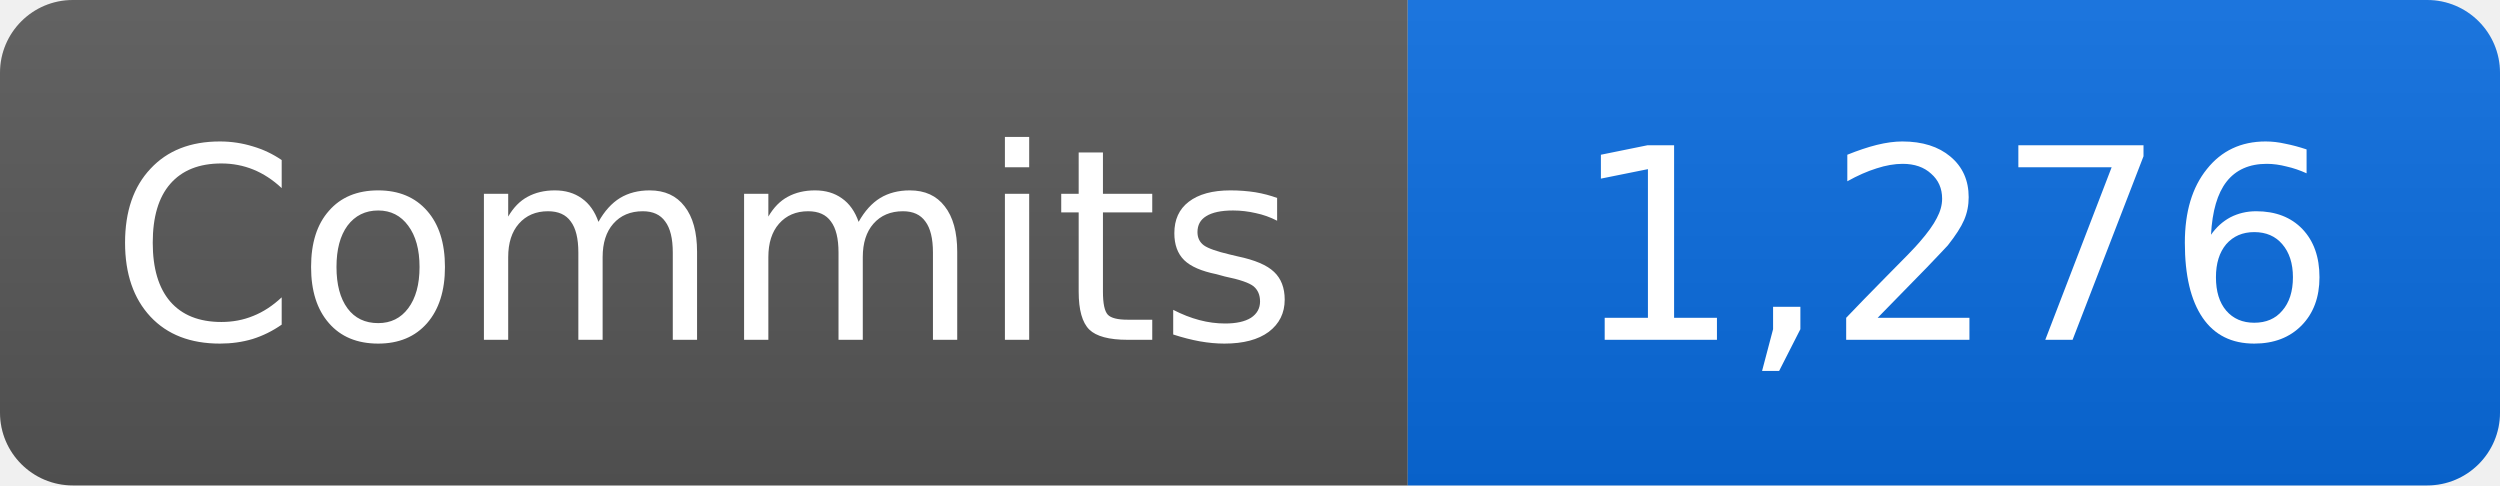
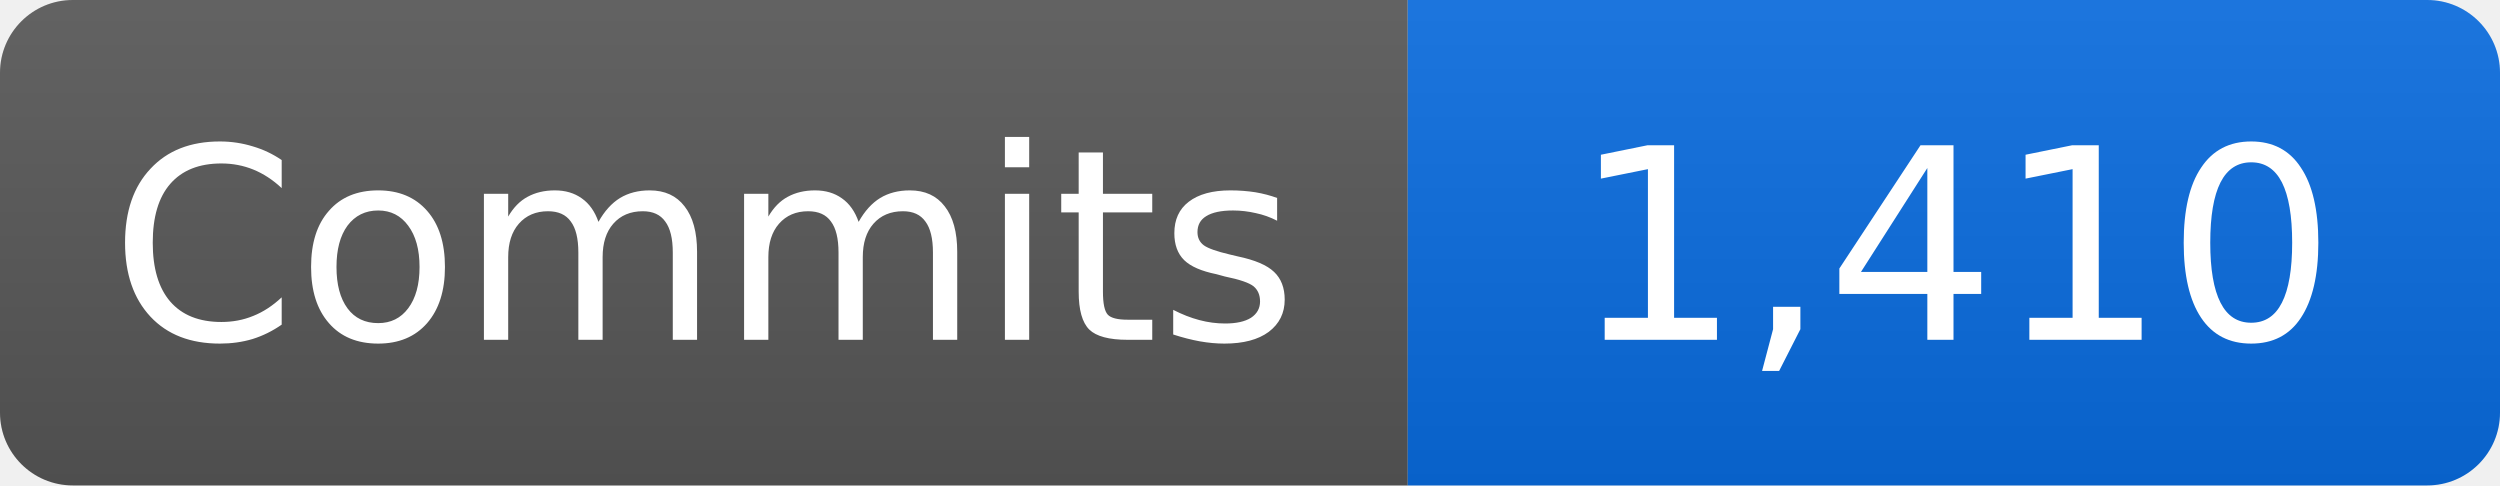
- <svg xmlns="http://www.w3.org/2000/svg" width="103" height="20" role="img" aria-label="Commits: 1,276">
+ <svg xmlns="http://www.w3.org/2000/svg" width="103" height="20" role="img" aria-label="Commits: 1,410">
  <linearGradient id="b" x2="0" y2="100%">
    <stop offset="0" stop-color="#fff" stop-opacity=".08" />
    <stop offset="1" stop-opacity=".08" />
  </linearGradient>
  <clipPath id="r">
    <rect width="103" height="20" rx="3" />
  </clipPath>
  <g clip-path="url(#r)">
    <path fill="#555" d="M0 0h58v20H0z" />
    <path fill="#0969da" d="M58 0h45v20H58z" />
    <path fill="url(#b)" d="M0 0h103v20H0z" />
  </g>
  <g fill="#fff" text-anchor="middle" font-family="Verdana,DejaVu Sans,sans-serif" font-size="11">
    <text x="29" y="14">Commits</text>
-     <text x="80.5" y="14">1,276</text>
+     <text x="80.5" y="14">1,410</text>
  </g>
</svg>
